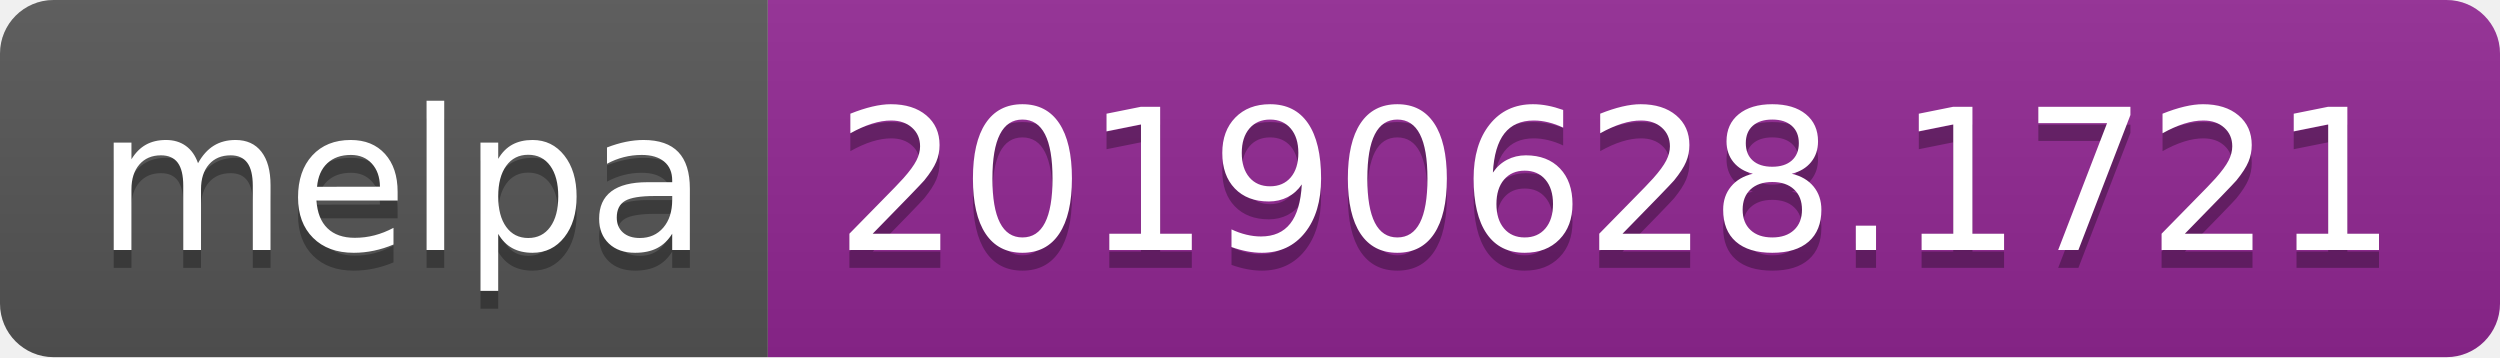
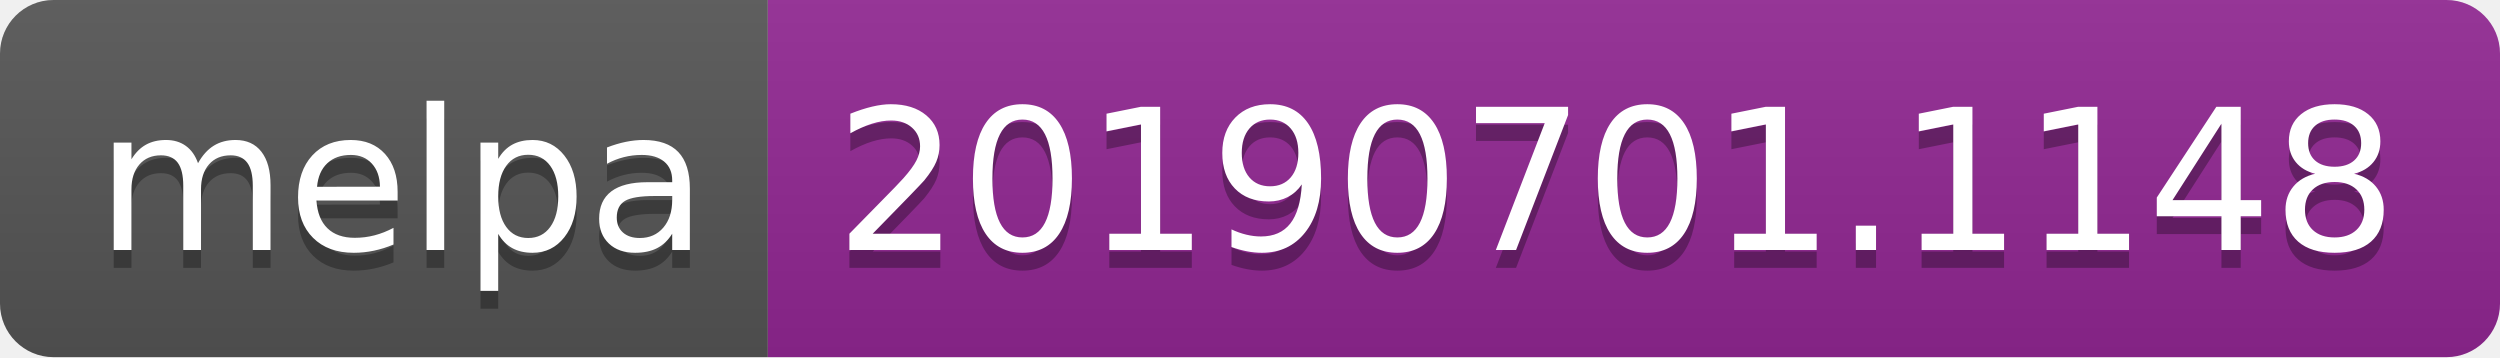
<svg xmlns="http://www.w3.org/2000/svg" width="140" height="20">
  <linearGradient id="b" x2="0" y2="100%">
    <stop offset="0" stop-color="#bbb" stop-opacity=".1" />
    <stop offset="1" stop-opacity=".1" />
  </linearGradient>
  <clipPath id="a">
    <rect width="140" height="20" rx="3" fill="#fff" />
  </clipPath>
  <g clip-path="url(#a)">
    <path fill="#555" d="M0 0h43v20H0z" />
    <path fill="#922793" d="M43 0h97v20H43z" />
    <path fill="url(#b)" d="M0 0h140v20H0z" />
  </g>
  <g fill="#fff" text-anchor="middle" font-family="DejaVu Sans,Verdana,Geneva,sans-serif" font-size="110">
    <text x="225" y="150" fill="#010101" fill-opacity=".3" transform="scale(.1)" textLength="330">melpa</text>
    <text x="225" y="140" transform="scale(.1)" textLength="330">melpa</text>
-     <text x="905" y="150" fill="#010101" fill-opacity=".3" transform="scale(.1)" textLength="870">20190628.1721</text>
-     <text x="905" y="140" transform="scale(.1)" textLength="870">20190628.1721</text>
+     <text x="905" y="150" fill="#010101" fill-opacity=".3" transform="scale(.1)" textLength="870">20190701.1148</text>
+     <text x="905" y="140" transform="scale(.1)" textLength="870">20190701.1148</text>
  </g>
</svg>
